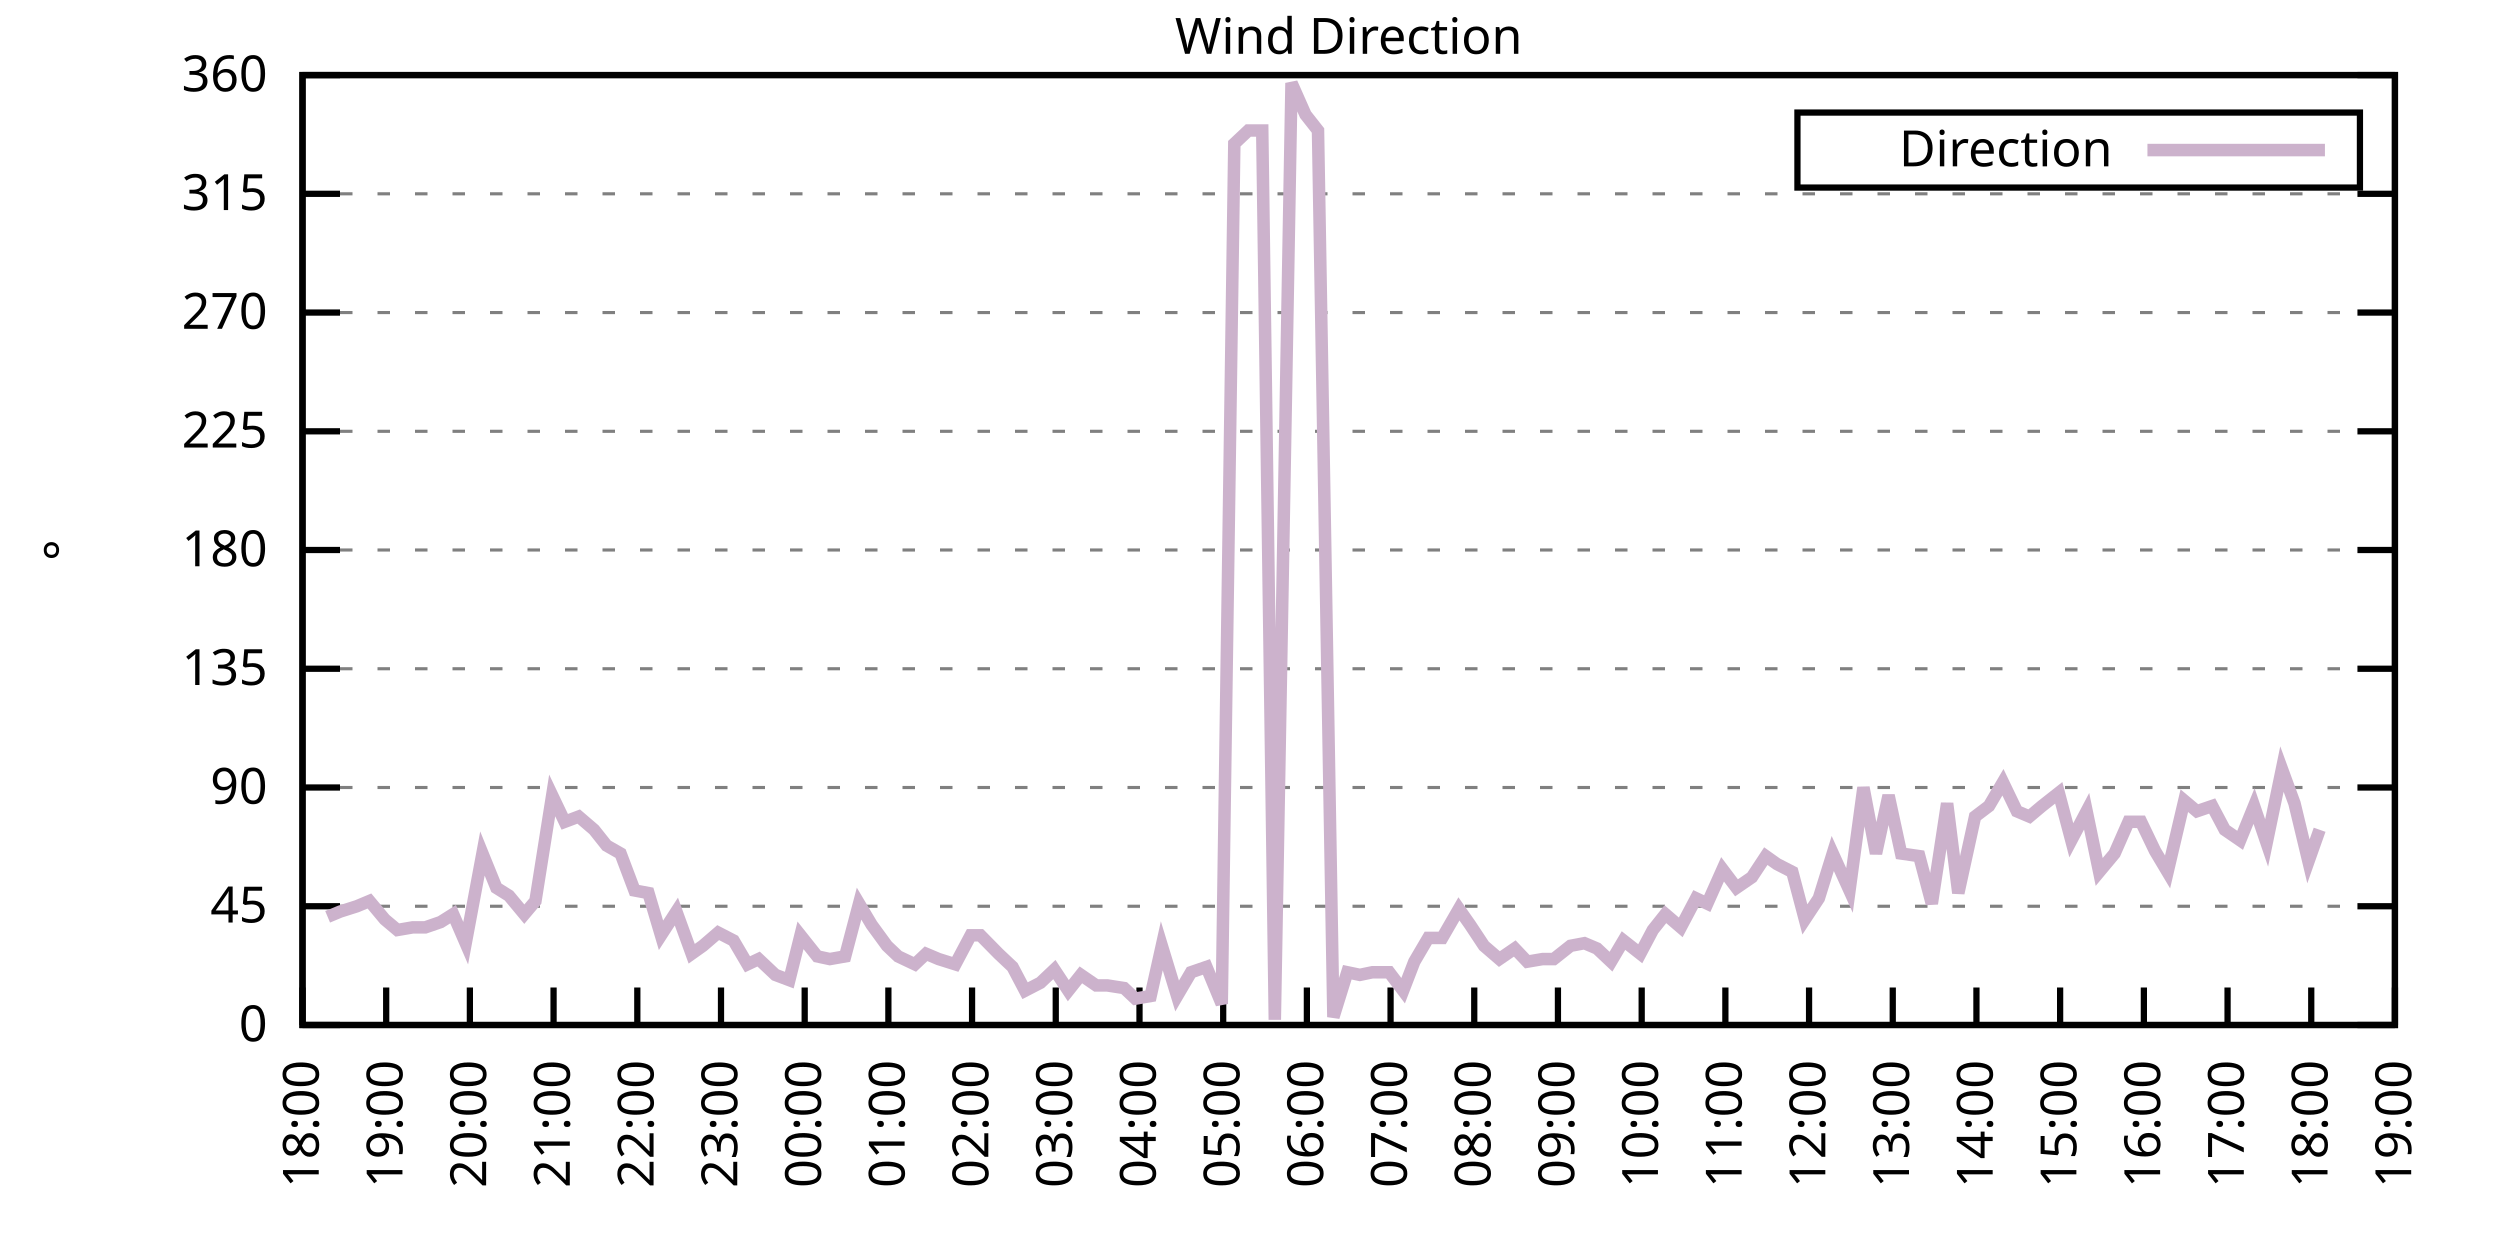
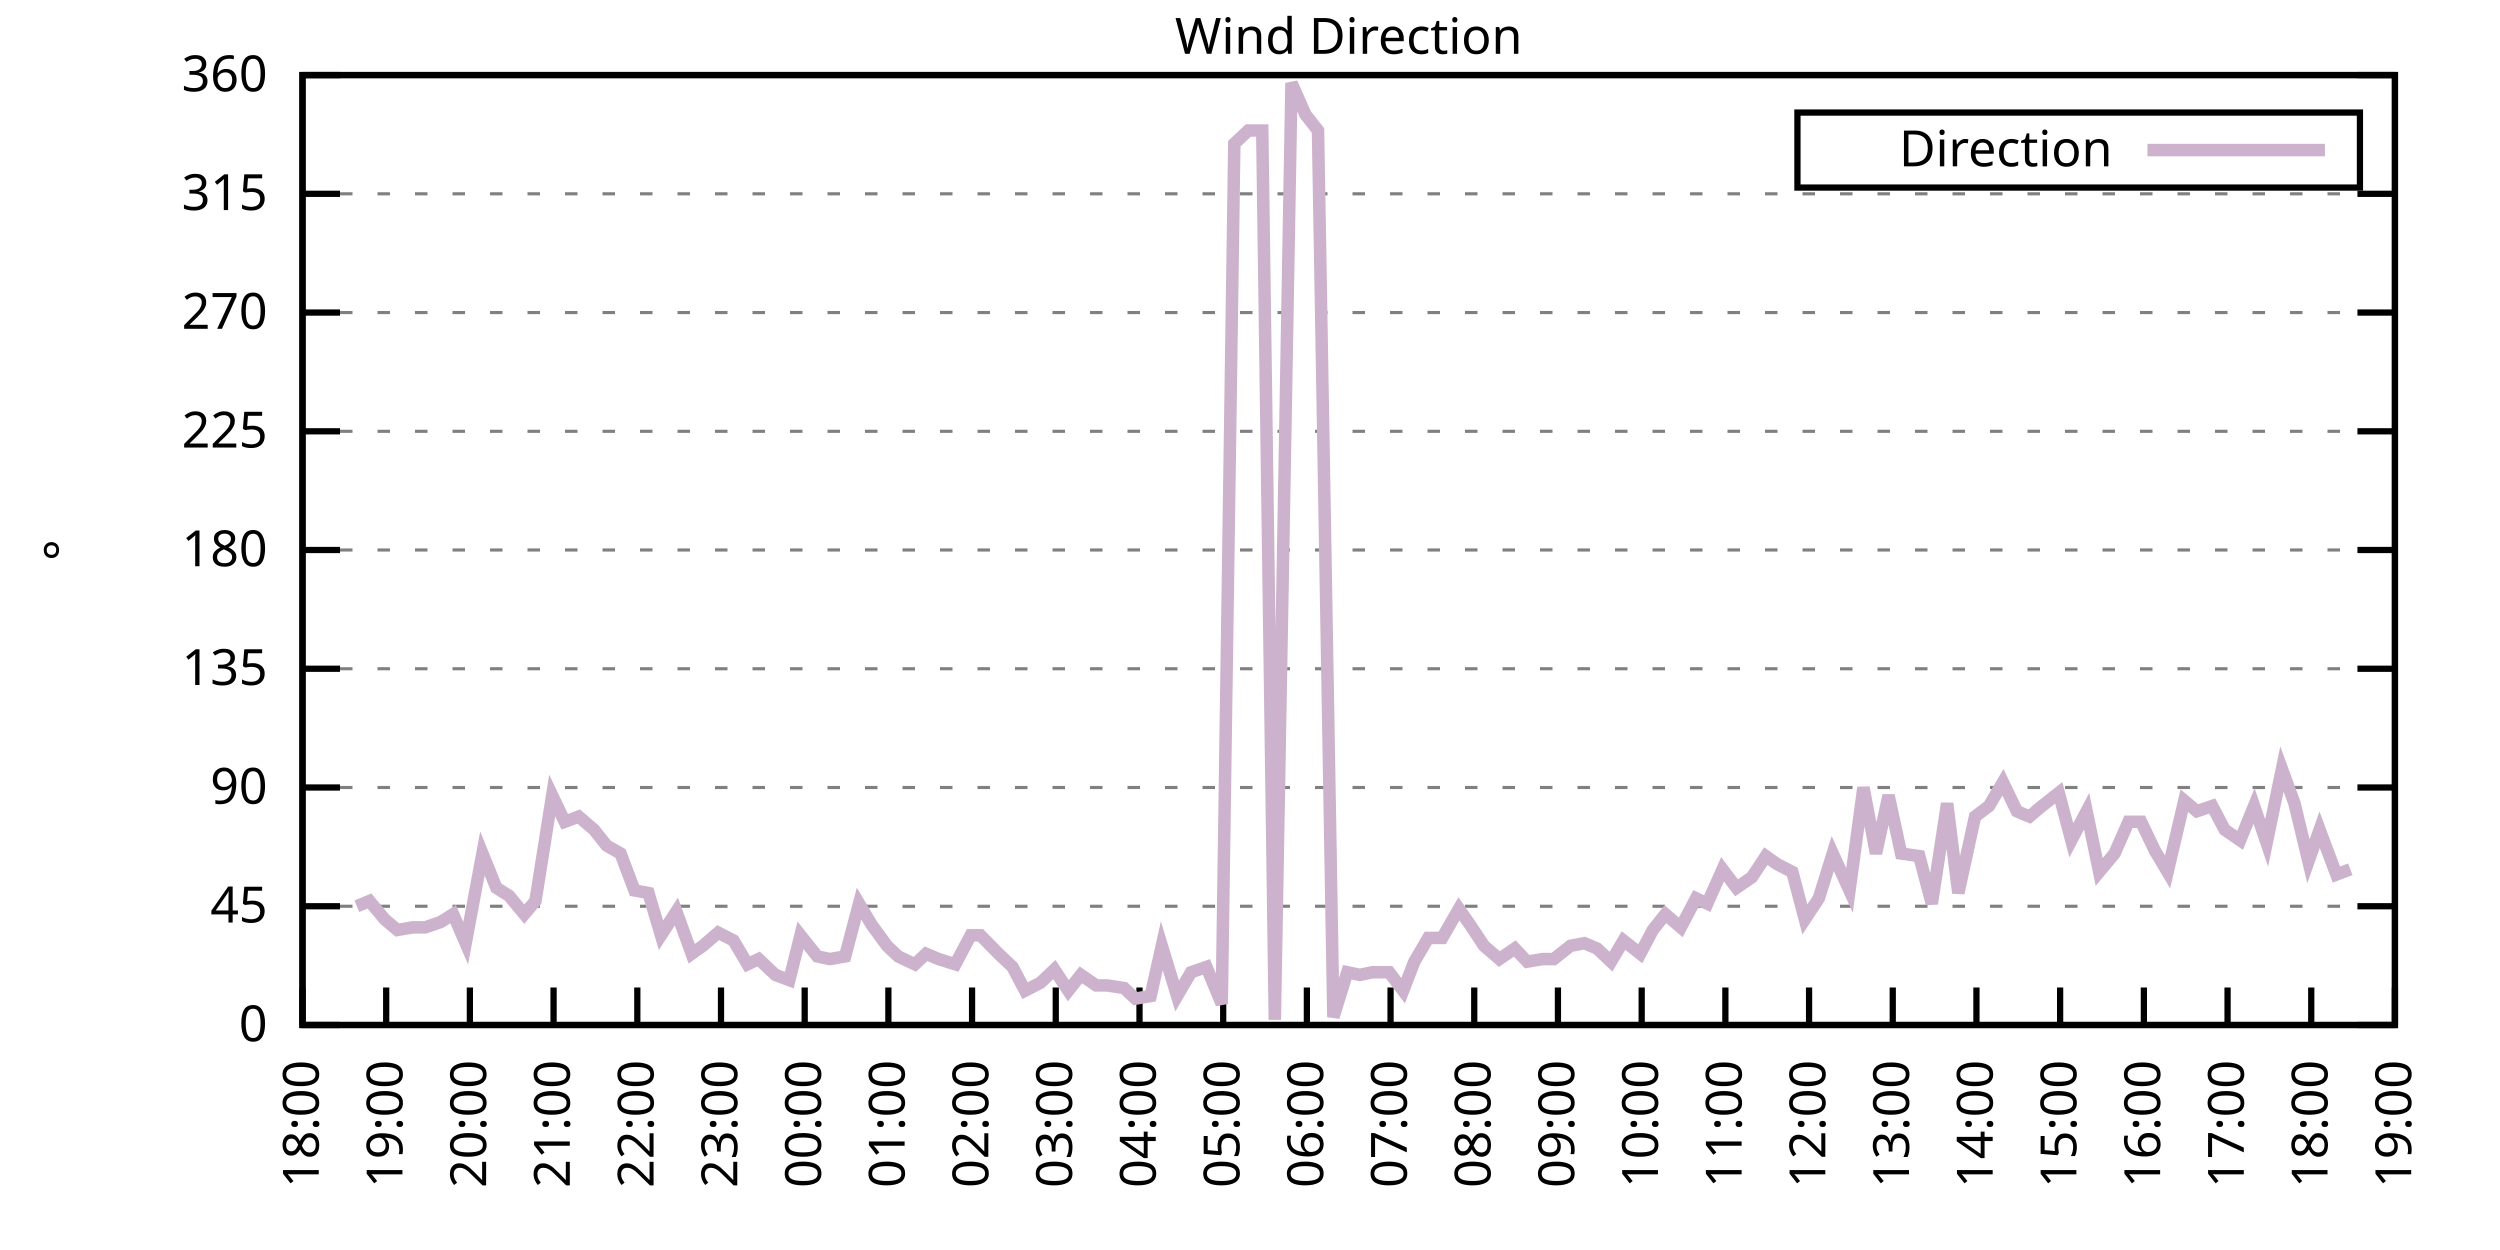
<svg xmlns="http://www.w3.org/2000/svg" xmlns:xlink="http://www.w3.org/1999/xlink" width="400" height="200" viewBox="0 0 400 200">
  <g id="gnuplot_canvas">
    <rect x="0" y="0" width="400" height="200" fill="none" />
    <defs>
      <circle id="gpDot" r="0.5" stroke-width="0.5" stroke="currentColor" />
      <path id="gpPt0" stroke-width="0.333" stroke="currentColor" d="M-1,0 h2 M0,-1 v2" />
      <path id="gpPt1" stroke-width="0.333" stroke="currentColor" d="M-1,-1 L1,1 M1,-1 L-1,1" />
      <path id="gpPt2" stroke-width="0.333" stroke="currentColor" d="M-1,0 L1,0 M0,-1 L0,1 M-1,-1 L1,1 M-1,1 L1,-1" />
      <rect id="gpPt3" stroke-width="0.333" stroke="currentColor" x="-1" y="-1" width="2" height="2" />
      <rect id="gpPt4" stroke-width="0.333" stroke="currentColor" fill="currentColor" x="-1" y="-1" width="2" height="2" />
      <circle id="gpPt5" stroke-width="0.333" stroke="currentColor" cx="0" cy="0" r="1" />
      <use xlink:href="#gpPt5" id="gpPt6" fill="currentColor" stroke="none" />
      <path id="gpPt7" stroke-width="0.333" stroke="currentColor" d="M0,-1.33 L-1.33,0.67 L1.33,0.67 z" />
      <use xlink:href="#gpPt7" id="gpPt8" fill="currentColor" stroke="none" />
      <use xlink:href="#gpPt7" id="gpPt9" stroke="currentColor" transform="rotate(180)" />
      <use xlink:href="#gpPt9" id="gpPt10" fill="currentColor" stroke="none" />
      <use xlink:href="#gpPt3" id="gpPt11" stroke="currentColor" transform="rotate(45)" />
      <use xlink:href="#gpPt11" id="gpPt12" fill="currentColor" stroke="none" />
      <path id="gpPt13" stroke-width="0.333" stroke="currentColor" d="M0,1.330 L1.265,0.411 L0.782,-1.067 L-0.782,-1.076 L-1.265,0.411 z" />
      <use xlink:href="#gpPt13" id="gpPt14" fill="currentColor" stroke="none" />
      <filter id="textbox" filterUnits="objectBoundingBox" x="0" y="0" height="1" width="1">
        <feFlood flood-color="white" flood-opacity="1" result="bgnd" />
        <feComposite in="SourceGraphic" in2="bgnd" operator="atop" />
      </filter>
      <filter id="greybox" filterUnits="objectBoundingBox" x="0" y="0" height="1" width="1">
        <feFlood flood-color="lightgrey" flood-opacity="1" result="grey" />
        <feComposite in="SourceGraphic" in2="grey" operator="atop" />
      </filter>
    </defs>
    <g fill="none" color="white" stroke="currentColor" stroke-width="1.00" stroke-linecap="butt" stroke-linejoin="miter">
</g>
    <g fill="none" color="black" stroke="currentColor" stroke-width="1.00" stroke-linecap="butt" stroke-linejoin="miter">
      <g stroke="none" shape-rendering="crispEdges">
        <polygon fill="rgb(255, 255, 255)" points="48.40,164.00 383.18,164.00 383.18,12.02 48.40,12.02 " />
      </g>
    </g>
    <g fill="none" color="black" stroke="currentColor" stroke-width="1.00" stroke-linecap="butt" stroke-linejoin="miter">
</g>
    <g fill="none" color="black" stroke="black" stroke-width="0.50" stroke-linecap="butt" stroke-linejoin="miter">
</g>
    <g fill="none" color="gray" stroke="currentColor" stroke-width="0.50" stroke-linecap="butt" stroke-linejoin="miter">
      <path stroke="gray" stroke-dasharray="2,4" class="gridline" d="M48.40,164.00 L383.19,164.00  " />
    </g>
    <g fill="none" color="gray" stroke="gray" stroke-width="1.00" stroke-linecap="butt" stroke-linejoin="miter">
</g>
    <g fill="none" color="black" stroke="currentColor" stroke-width="1.00" stroke-linecap="butt" stroke-linejoin="miter">
      <path stroke="black" d="M48.40,164.00 L54.40,164.00 M383.19,164.00 L377.19,164.00  " />
      <g transform="translate(42.80,166.60)" stroke="none" fill="black" font-family="Sans" font-size="8.00" text-anchor="end">
        <text>
          <tspan font-family="Sans"> 0</tspan>
        </text>
      </g>
    </g>
    <g fill="none" color="black" stroke="currentColor" stroke-width="1.00" stroke-linecap="butt" stroke-linejoin="miter">
</g>
    <g fill="none" color="black" stroke="black" stroke-width="0.50" stroke-linecap="butt" stroke-linejoin="miter">
</g>
    <g fill="none" color="gray" stroke="currentColor" stroke-width="0.50" stroke-linecap="butt" stroke-linejoin="miter">
      <path stroke="gray" stroke-dasharray="2,4" class="gridline" d="M48.40,145.00 L383.19,145.00  " />
    </g>
    <g fill="none" color="gray" stroke="gray" stroke-width="1.00" stroke-linecap="butt" stroke-linejoin="miter">
</g>
    <g fill="none" color="black" stroke="currentColor" stroke-width="1.00" stroke-linecap="butt" stroke-linejoin="miter">
      <path stroke="black" d="M48.40,145.00 L54.40,145.00 M383.19,145.00 L377.19,145.00  " />
      <g transform="translate(42.80,147.60)" stroke="none" fill="black" font-family="Sans" font-size="8.00" text-anchor="end">
        <text>
          <tspan font-family="Sans"> 45</tspan>
        </text>
      </g>
    </g>
    <g fill="none" color="black" stroke="currentColor" stroke-width="1.00" stroke-linecap="butt" stroke-linejoin="miter">
</g>
    <g fill="none" color="black" stroke="black" stroke-width="0.50" stroke-linecap="butt" stroke-linejoin="miter">
</g>
    <g fill="none" color="gray" stroke="currentColor" stroke-width="0.50" stroke-linecap="butt" stroke-linejoin="miter">
      <path stroke="gray" stroke-dasharray="2,4" class="gridline" d="M48.40,126.00 L383.19,126.00  " />
    </g>
    <g fill="none" color="gray" stroke="gray" stroke-width="1.00" stroke-linecap="butt" stroke-linejoin="miter">
</g>
    <g fill="none" color="black" stroke="currentColor" stroke-width="1.00" stroke-linecap="butt" stroke-linejoin="miter">
      <path stroke="black" d="M48.40,126.00 L54.40,126.00 M383.19,126.00 L377.19,126.00  " />
      <g transform="translate(42.80,128.60)" stroke="none" fill="black" font-family="Sans" font-size="8.00" text-anchor="end">
        <text>
          <tspan font-family="Sans"> 90</tspan>
        </text>
      </g>
    </g>
    <g fill="none" color="black" stroke="currentColor" stroke-width="1.00" stroke-linecap="butt" stroke-linejoin="miter">
</g>
    <g fill="none" color="black" stroke="black" stroke-width="0.50" stroke-linecap="butt" stroke-linejoin="miter">
</g>
    <g fill="none" color="gray" stroke="currentColor" stroke-width="0.50" stroke-linecap="butt" stroke-linejoin="miter">
      <path stroke="gray" stroke-dasharray="2,4" class="gridline" d="M48.40,107.00 L383.19,107.00  " />
    </g>
    <g fill="none" color="gray" stroke="gray" stroke-width="1.00" stroke-linecap="butt" stroke-linejoin="miter">
</g>
    <g fill="none" color="black" stroke="currentColor" stroke-width="1.00" stroke-linecap="butt" stroke-linejoin="miter">
      <path stroke="black" d="M48.40,107.00 L54.40,107.00 M383.19,107.00 L377.19,107.00  " />
      <g transform="translate(42.80,109.60)" stroke="none" fill="black" font-family="Sans" font-size="8.00" text-anchor="end">
        <text>
          <tspan font-family="Sans"> 135</tspan>
        </text>
      </g>
    </g>
    <g fill="none" color="black" stroke="currentColor" stroke-width="1.00" stroke-linecap="butt" stroke-linejoin="miter">
</g>
    <g fill="none" color="black" stroke="black" stroke-width="0.50" stroke-linecap="butt" stroke-linejoin="miter">
</g>
    <g fill="none" color="gray" stroke="currentColor" stroke-width="0.50" stroke-linecap="butt" stroke-linejoin="miter">
      <path stroke="gray" stroke-dasharray="2,4" class="gridline" d="M48.40,88.00 L383.19,88.00  " />
    </g>
    <g fill="none" color="gray" stroke="gray" stroke-width="1.00" stroke-linecap="butt" stroke-linejoin="miter">
</g>
    <g fill="none" color="black" stroke="currentColor" stroke-width="1.00" stroke-linecap="butt" stroke-linejoin="miter">
      <path stroke="black" d="M48.40,88.00 L54.40,88.00 M383.19,88.00 L377.19,88.00  " />
      <g transform="translate(42.80,90.60)" stroke="none" fill="black" font-family="Sans" font-size="8.00" text-anchor="end">
        <text>
          <tspan font-family="Sans"> 180</tspan>
        </text>
      </g>
    </g>
    <g fill="none" color="black" stroke="currentColor" stroke-width="1.00" stroke-linecap="butt" stroke-linejoin="miter">
</g>
    <g fill="none" color="black" stroke="black" stroke-width="0.50" stroke-linecap="butt" stroke-linejoin="miter">
</g>
    <g fill="none" color="gray" stroke="currentColor" stroke-width="0.50" stroke-linecap="butt" stroke-linejoin="miter">
      <path stroke="gray" stroke-dasharray="2,4" class="gridline" d="M48.40,69.01 L383.19,69.01  " />
    </g>
    <g fill="none" color="gray" stroke="gray" stroke-width="1.00" stroke-linecap="butt" stroke-linejoin="miter">
</g>
    <g fill="none" color="black" stroke="currentColor" stroke-width="1.00" stroke-linecap="butt" stroke-linejoin="miter">
      <path stroke="black" d="M48.40,69.01 L54.40,69.01 M383.19,69.01 L377.19,69.01  " />
      <g transform="translate(42.80,71.61)" stroke="none" fill="black" font-family="Sans" font-size="8.00" text-anchor="end">
        <text>
          <tspan font-family="Sans"> 225</tspan>
        </text>
      </g>
    </g>
    <g fill="none" color="black" stroke="currentColor" stroke-width="1.00" stroke-linecap="butt" stroke-linejoin="miter">
</g>
    <g fill="none" color="black" stroke="black" stroke-width="0.50" stroke-linecap="butt" stroke-linejoin="miter">
</g>
    <g fill="none" color="gray" stroke="currentColor" stroke-width="0.50" stroke-linecap="butt" stroke-linejoin="miter">
      <path stroke="gray" stroke-dasharray="2,4" class="gridline" d="M48.40,50.01 L383.19,50.01  " />
    </g>
    <g fill="none" color="gray" stroke="gray" stroke-width="1.00" stroke-linecap="butt" stroke-linejoin="miter">
</g>
    <g fill="none" color="black" stroke="currentColor" stroke-width="1.00" stroke-linecap="butt" stroke-linejoin="miter">
      <path stroke="black" d="M48.40,50.01 L54.40,50.01 M383.19,50.01 L377.19,50.01  " />
      <g transform="translate(42.80,52.61)" stroke="none" fill="black" font-family="Sans" font-size="8.00" text-anchor="end">
        <text>
          <tspan font-family="Sans"> 270</tspan>
        </text>
      </g>
    </g>
    <g fill="none" color="black" stroke="currentColor" stroke-width="1.00" stroke-linecap="butt" stroke-linejoin="miter">
</g>
    <g fill="none" color="black" stroke="black" stroke-width="0.50" stroke-linecap="butt" stroke-linejoin="miter">
</g>
    <g fill="none" color="gray" stroke="currentColor" stroke-width="0.50" stroke-linecap="butt" stroke-linejoin="miter">
      <path stroke="gray" stroke-dasharray="2,4" class="gridline" d="M48.40,31.01 L383.19,31.01  " />
    </g>
    <g fill="none" color="gray" stroke="gray" stroke-width="1.00" stroke-linecap="butt" stroke-linejoin="miter">
</g>
    <g fill="none" color="black" stroke="currentColor" stroke-width="1.00" stroke-linecap="butt" stroke-linejoin="miter">
      <path stroke="black" d="M48.40,31.01 L54.40,31.01 M383.19,31.01 L377.19,31.01  " />
      <g transform="translate(42.80,33.61)" stroke="none" fill="black" font-family="Sans" font-size="8.00" text-anchor="end">
        <text>
          <tspan font-family="Sans"> 315</tspan>
        </text>
      </g>
    </g>
    <g fill="none" color="black" stroke="currentColor" stroke-width="1.00" stroke-linecap="butt" stroke-linejoin="miter">
</g>
    <g fill="none" color="black" stroke="black" stroke-width="0.50" stroke-linecap="butt" stroke-linejoin="miter">
</g>
    <g fill="none" color="gray" stroke="currentColor" stroke-width="0.50" stroke-linecap="butt" stroke-linejoin="miter">
      <path stroke="gray" stroke-dasharray="2,4" class="gridline" d="M48.40,12.01 L383.19,12.01  " />
    </g>
    <g fill="none" color="gray" stroke="gray" stroke-width="1.00" stroke-linecap="butt" stroke-linejoin="miter">
</g>
    <g fill="none" color="black" stroke="currentColor" stroke-width="1.00" stroke-linecap="butt" stroke-linejoin="miter">
      <path stroke="black" d="M48.40,12.01 L54.40,12.01 M383.19,12.01 L377.19,12.01  " />
      <g transform="translate(42.80,14.61)" stroke="none" fill="black" font-family="Sans" font-size="8.00" text-anchor="end">
        <text>
          <tspan font-family="Sans"> 360</tspan>
        </text>
      </g>
    </g>
    <g fill="none" color="black" stroke="currentColor" stroke-width="1.00" stroke-linecap="butt" stroke-linejoin="miter">
      <path stroke="black" d="M48.40,164.00 L48.40,158.00  " />
      <g transform="translate(51.00,169.60) rotate(270.00)" stroke="none" fill="black" font-family="Sans" font-size="8.00" text-anchor="end">
        <text>
          <tspan font-family="Sans">18:00</tspan>
        </text>
      </g>
    </g>
    <g fill="none" color="black" stroke="currentColor" stroke-width="1.00" stroke-linecap="butt" stroke-linejoin="miter">
      <path stroke="black" d="M61.79,164.00 L61.79,158.00  " />
      <g transform="translate(64.39,169.60) rotate(270.00)" stroke="none" fill="black" font-family="Sans" font-size="8.00" text-anchor="end">
        <text>
          <tspan font-family="Sans">19:00</tspan>
        </text>
      </g>
    </g>
    <g fill="none" color="black" stroke="currentColor" stroke-width="1.00" stroke-linecap="butt" stroke-linejoin="miter">
      <path stroke="black" d="M75.18,164.00 L75.18,158.00  " />
      <g transform="translate(77.78,169.60) rotate(270.00)" stroke="none" fill="black" font-family="Sans" font-size="8.00" text-anchor="end">
        <text>
          <tspan font-family="Sans">20:00</tspan>
        </text>
      </g>
    </g>
    <g fill="none" color="black" stroke="currentColor" stroke-width="1.00" stroke-linecap="butt" stroke-linejoin="miter">
      <path stroke="black" d="M88.57,164.00 L88.57,158.00  " />
      <g transform="translate(91.17,169.60) rotate(270.00)" stroke="none" fill="black" font-family="Sans" font-size="8.00" text-anchor="end">
        <text>
          <tspan font-family="Sans">21:00</tspan>
        </text>
      </g>
    </g>
    <g fill="none" color="black" stroke="currentColor" stroke-width="1.00" stroke-linecap="butt" stroke-linejoin="miter">
      <path stroke="black" d="M101.97,164.00 L101.97,158.00  " />
      <g transform="translate(104.57,169.60) rotate(270.00)" stroke="none" fill="black" font-family="Sans" font-size="8.00" text-anchor="end">
        <text>
          <tspan font-family="Sans">22:00</tspan>
        </text>
      </g>
    </g>
    <g fill="none" color="black" stroke="currentColor" stroke-width="1.00" stroke-linecap="butt" stroke-linejoin="miter">
      <path stroke="black" d="M115.36,164.00 L115.36,158.00  " />
      <g transform="translate(117.96,169.60) rotate(270.00)" stroke="none" fill="black" font-family="Sans" font-size="8.00" text-anchor="end">
        <text>
          <tspan font-family="Sans">23:00</tspan>
        </text>
      </g>
    </g>
    <g fill="none" color="black" stroke="currentColor" stroke-width="1.00" stroke-linecap="butt" stroke-linejoin="miter">
      <path stroke="black" d="M128.75,164.00 L128.75,158.00  " />
      <g transform="translate(131.35,169.60) rotate(270.00)" stroke="none" fill="black" font-family="Sans" font-size="8.00" text-anchor="end">
        <text>
          <tspan font-family="Sans">00:00</tspan>
        </text>
      </g>
    </g>
    <g fill="none" color="black" stroke="currentColor" stroke-width="1.00" stroke-linecap="butt" stroke-linejoin="miter">
      <path stroke="black" d="M142.14,164.00 L142.14,158.00  " />
      <g transform="translate(144.74,169.60) rotate(270.00)" stroke="none" fill="black" font-family="Sans" font-size="8.00" text-anchor="end">
        <text>
          <tspan font-family="Sans">01:00</tspan>
        </text>
      </g>
    </g>
    <g fill="none" color="black" stroke="currentColor" stroke-width="1.00" stroke-linecap="butt" stroke-linejoin="miter">
      <path stroke="black" d="M155.53,164.00 L155.53,158.00  " />
      <g transform="translate(158.13,169.60) rotate(270.00)" stroke="none" fill="black" font-family="Sans" font-size="8.00" text-anchor="end">
        <text>
          <tspan font-family="Sans">02:00</tspan>
        </text>
      </g>
    </g>
    <g fill="none" color="black" stroke="currentColor" stroke-width="1.00" stroke-linecap="butt" stroke-linejoin="miter">
      <path stroke="black" d="M168.92,164.00 L168.92,158.00  " />
      <g transform="translate(171.52,169.60) rotate(270.00)" stroke="none" fill="black" font-family="Sans" font-size="8.00" text-anchor="end">
        <text>
          <tspan font-family="Sans">03:00</tspan>
        </text>
      </g>
    </g>
    <g fill="none" color="black" stroke="currentColor" stroke-width="1.00" stroke-linecap="butt" stroke-linejoin="miter">
      <path stroke="black" d="M182.32,164.00 L182.32,158.00  " />
      <g transform="translate(184.92,169.60) rotate(270.00)" stroke="none" fill="black" font-family="Sans" font-size="8.00" text-anchor="end">
        <text>
          <tspan font-family="Sans">04:00</tspan>
        </text>
      </g>
    </g>
    <g fill="none" color="black" stroke="currentColor" stroke-width="1.00" stroke-linecap="butt" stroke-linejoin="miter">
      <path stroke="black" d="M195.71,164.00 L195.71,158.00  " />
      <g transform="translate(198.31,169.60) rotate(270.00)" stroke="none" fill="black" font-family="Sans" font-size="8.00" text-anchor="end">
        <text>
          <tspan font-family="Sans">05:00</tspan>
        </text>
      </g>
    </g>
    <g fill="none" color="black" stroke="currentColor" stroke-width="1.00" stroke-linecap="butt" stroke-linejoin="miter">
      <path stroke="black" d="M209.10,164.00 L209.10,158.00  " />
      <g transform="translate(211.70,169.60) rotate(270.00)" stroke="none" fill="black" font-family="Sans" font-size="8.00" text-anchor="end">
        <text>
          <tspan font-family="Sans">06:00</tspan>
        </text>
      </g>
    </g>
    <g fill="none" color="black" stroke="currentColor" stroke-width="1.00" stroke-linecap="butt" stroke-linejoin="miter">
      <path stroke="black" d="M222.49,164.00 L222.49,158.00  " />
      <g transform="translate(225.09,169.60) rotate(270.00)" stroke="none" fill="black" font-family="Sans" font-size="8.00" text-anchor="end">
        <text>
          <tspan font-family="Sans">07:00</tspan>
        </text>
      </g>
    </g>
    <g fill="none" color="black" stroke="currentColor" stroke-width="1.00" stroke-linecap="butt" stroke-linejoin="miter">
      <path stroke="black" d="M235.88,164.00 L235.88,158.00  " />
      <g transform="translate(238.48,169.60) rotate(270.00)" stroke="none" fill="black" font-family="Sans" font-size="8.00" text-anchor="end">
        <text>
          <tspan font-family="Sans">08:00</tspan>
        </text>
      </g>
    </g>
    <g fill="none" color="black" stroke="currentColor" stroke-width="1.00" stroke-linecap="butt" stroke-linejoin="miter">
      <path stroke="black" d="M249.27,164.00 L249.27,158.00  " />
      <g transform="translate(251.87,169.60) rotate(270.00)" stroke="none" fill="black" font-family="Sans" font-size="8.00" text-anchor="end">
        <text>
          <tspan font-family="Sans">09:00</tspan>
        </text>
      </g>
    </g>
    <g fill="none" color="black" stroke="currentColor" stroke-width="1.00" stroke-linecap="butt" stroke-linejoin="miter">
      <path stroke="black" d="M262.67,164.00 L262.67,158.00  " />
      <g transform="translate(265.27,169.60) rotate(270.00)" stroke="none" fill="black" font-family="Sans" font-size="8.00" text-anchor="end">
        <text>
          <tspan font-family="Sans">10:00</tspan>
        </text>
      </g>
    </g>
    <g fill="none" color="black" stroke="currentColor" stroke-width="1.00" stroke-linecap="butt" stroke-linejoin="miter">
      <path stroke="black" d="M276.06,164.00 L276.06,158.00  " />
      <g transform="translate(278.66,169.60) rotate(270.00)" stroke="none" fill="black" font-family="Sans" font-size="8.00" text-anchor="end">
        <text>
          <tspan font-family="Sans">11:00</tspan>
        </text>
      </g>
    </g>
    <g fill="none" color="black" stroke="currentColor" stroke-width="1.00" stroke-linecap="butt" stroke-linejoin="miter">
      <path stroke="black" d="M289.45,164.00 L289.45,158.00  " />
      <g transform="translate(292.05,169.60) rotate(270.00)" stroke="none" fill="black" font-family="Sans" font-size="8.00" text-anchor="end">
        <text>
          <tspan font-family="Sans">12:00</tspan>
        </text>
      </g>
    </g>
    <g fill="none" color="black" stroke="currentColor" stroke-width="1.00" stroke-linecap="butt" stroke-linejoin="miter">
      <path stroke="black" d="M302.84,164.00 L302.84,158.00  " />
      <g transform="translate(305.44,169.60) rotate(270.00)" stroke="none" fill="black" font-family="Sans" font-size="8.00" text-anchor="end">
        <text>
          <tspan font-family="Sans">13:00</tspan>
        </text>
      </g>
    </g>
    <g fill="none" color="black" stroke="currentColor" stroke-width="1.00" stroke-linecap="butt" stroke-linejoin="miter">
      <path stroke="black" d="M316.23,164.00 L316.23,158.00  " />
      <g transform="translate(318.83,169.60) rotate(270.00)" stroke="none" fill="black" font-family="Sans" font-size="8.00" text-anchor="end">
        <text>
          <tspan font-family="Sans">14:00</tspan>
        </text>
      </g>
    </g>
    <g fill="none" color="black" stroke="currentColor" stroke-width="1.00" stroke-linecap="butt" stroke-linejoin="miter">
      <path stroke="black" d="M329.62,164.00 L329.62,158.00  " />
      <g transform="translate(332.22,169.60) rotate(270.00)" stroke="none" fill="black" font-family="Sans" font-size="8.00" text-anchor="end">
        <text>
          <tspan font-family="Sans">15:00</tspan>
        </text>
      </g>
    </g>
    <g fill="none" color="black" stroke="currentColor" stroke-width="1.00" stroke-linecap="butt" stroke-linejoin="miter">
      <path stroke="black" d="M343.02,164.00 L343.02,158.00  " />
      <g transform="translate(345.62,169.60) rotate(270.00)" stroke="none" fill="black" font-family="Sans" font-size="8.00" text-anchor="end">
        <text>
          <tspan font-family="Sans">16:00</tspan>
        </text>
      </g>
    </g>
    <g fill="none" color="black" stroke="currentColor" stroke-width="1.00" stroke-linecap="butt" stroke-linejoin="miter">
      <path stroke="black" d="M356.41,164.00 L356.41,158.00  " />
      <g transform="translate(359.01,169.60) rotate(270.00)" stroke="none" fill="black" font-family="Sans" font-size="8.00" text-anchor="end">
        <text>
          <tspan font-family="Sans">17:00</tspan>
        </text>
      </g>
    </g>
    <g fill="none" color="black" stroke="currentColor" stroke-width="1.00" stroke-linecap="butt" stroke-linejoin="miter">
      <path stroke="black" d="M369.80,164.00 L369.80,158.00  " />
      <g transform="translate(372.40,169.60) rotate(270.00)" stroke="none" fill="black" font-family="Sans" font-size="8.00" text-anchor="end">
        <text>
          <tspan font-family="Sans">18:00</tspan>
        </text>
      </g>
    </g>
    <g fill="none" color="black" stroke="currentColor" stroke-width="1.00" stroke-linecap="butt" stroke-linejoin="miter">
      <path stroke="black" d="M383.19,164.00 L383.19,158.00  " />
      <g transform="translate(385.79,169.60) rotate(270.00)" stroke="none" fill="black" font-family="Sans" font-size="8.00" text-anchor="end">
        <text>
          <tspan font-family="Sans">19:00</tspan>
        </text>
      </g>
    </g>
    <g fill="none" color="black" stroke="currentColor" stroke-width="1.00" stroke-linecap="butt" stroke-linejoin="miter">
</g>
    <g fill="none" color="black" stroke="currentColor" stroke-width="1.00" stroke-linecap="butt" stroke-linejoin="miter">
      <path stroke="black" d="M48.40,12.01 L48.40,164.00 L383.19,164.00 L383.19,12.01 L48.40,12.01 Z  " />
    </g>
    <g fill="none" color="black" stroke="currentColor" stroke-width="1.00" stroke-linecap="butt" stroke-linejoin="miter">
</g>
    <g fill="none" color="black" stroke="currentColor" stroke-width="1.00" stroke-linecap="butt" stroke-linejoin="miter">
      <path stroke="black" d="M287.59,30.01 L287.59,18.01 L377.59,18.01 L377.59,30.01 L287.59,30.01 Z  " />
    </g>
    <g id="Wind_direction_plot_1">
      <g fill="none" color="white" stroke="black" stroke-width="2.00" stroke-linecap="butt" stroke-linejoin="miter">
</g>
      <g fill="none" color="black" stroke="currentColor" stroke-width="2.00" stroke-linecap="butt" stroke-linejoin="miter">
        <g transform="translate(337.99,26.61)" stroke="none" fill="black" font-family="Sans" font-size="8.00" text-anchor="end">
          <text>
            <tspan font-family="Sans">Direction</tspan>
          </text>
        </g>
      </g>
      <g fill="none" color="black" stroke="currentColor" stroke-width="2.00" stroke-linecap="butt" stroke-linejoin="miter">
-         <path stroke="rgb(204, 178, 204)" d="M343.59,24.01 L371.99,24.01 M52.42,146.69 L54.43,145.85 L57.10,145.00 L59.11,144.16 L61.57,147.11 L63.58,148.80   L66.03,148.38 L68.04,148.38 L70.50,147.53 L72.50,146.27 L74.51,150.91 L77.19,136.56 L79.42,142.05 L81.43,143.31   L83.89,146.27 L85.67,144.16 L88.35,127.27 L90.36,131.49 L92.59,130.65 L95.05,132.76 L97.06,135.29 L99.29,136.56   L101.52,142.47 L103.75,142.89 L105.76,149.65 L108.22,145.85 L110.67,152.60 L112.46,151.33 L114.91,149.22 L117.37,150.49   L119.60,154.29 L121.38,153.45 L124.06,155.98 L126.29,156.82 L128.08,149.65 L130.76,153.02 L132.77,153.45 L135.22,153.02   L137.45,144.58 L139.46,147.96 L141.92,151.33 L143.70,153.02 L146.38,154.29 L148.17,152.60 L150.18,153.45 L152.85,154.29   L155.31,149.65 L156.87,149.65 L159.77,152.60 L162.01,154.71 L164.01,158.51 L166.47,157.24 L168.70,155.13 L170.93,158.51   L172.94,155.98 L175.40,157.67 L177.18,157.67 L179.86,158.09 L181.65,159.78 L184.10,159.36 L185.89,151.33 L188.34,159.36   L190.57,155.56 L193.03,154.71 L195.48,160.62 L197.49,22.99 L199.73,20.88 L201.96,20.88 L203.97,163.16 L206.64,13.28   L208.88,18.34 L210.88,20.88 L213.34,162.73 L215.57,155.56 L217.58,155.98 L219.59,155.56 L222.27,155.56 L224.50,158.51   L226.29,153.87 L228.52,150.07 L230.75,150.07 L233.43,145.42 L235.21,147.96 L237.44,151.33 L239.90,153.45 L242.36,151.76   L244.36,153.87 L246.82,153.45 L248.60,153.45 L251.28,151.33 L253.51,150.91 L255.52,151.76 L257.76,153.87 L259.76,150.49   L262.44,152.60 L264.45,148.80 L266.46,146.27 L268.92,148.38 L271.37,143.73 L273.16,144.58 L275.61,139.09 L277.84,142.05   L280.30,140.36 L282.53,136.98 L284.32,138.25 L286.77,139.51 L288.78,147.11 L291.01,143.73 L293.24,136.56 L295.92,142.47   L298.15,126.00 L300.16,136.56 L302.17,127.27 L304.18,136.56 L307.08,136.98 L309.09,144.58 L311.54,128.54 L313.33,142.89   L316.01,130.65 L318.24,128.96 L320.47,125.16 L322.70,129.80 L324.71,130.65 L326.72,128.96 L329.40,126.85 L331.41,134.45   L333.86,129.80 L335.87,139.51 L338.33,136.56 L340.56,131.49 L342.57,131.49 L344.80,136.14 L346.81,139.51 L349.49,128.11   L351.50,129.80 L353.95,128.96 L355.96,132.76 L358.42,134.45 L360.65,128.96 L362.66,134.87 L365.11,123.05 L367.12,128.54   L369.35,137.82 L371.14,132.76  " />
+         <path stroke="rgb(204, 178, 204)" d="M343.59,24.01 L371.99,24.01 M57.10,145.00 L59.11,144.16 L61.57,147.11 L63.58,148.80 L66.03,148.38 L68.04,148.38   L70.50,147.53 L72.50,146.27 L74.51,150.91 L77.19,136.56 L79.42,142.05 L81.43,143.31 L83.89,146.27 L85.67,144.16   L88.35,127.27 L90.36,131.49 L92.59,130.65 L95.05,132.76 L97.06,135.29 L99.29,136.56 L101.52,142.47 L103.75,142.89   L105.76,149.65 L108.22,145.85 L110.67,152.60 L112.46,151.33 L114.91,149.22 L117.37,150.49 L119.60,154.29 L121.38,153.45   L124.06,155.98 L126.29,156.82 L128.08,149.65 L130.76,153.02 L132.77,153.45 L135.22,153.02 L137.45,144.58 L139.46,147.96   L141.92,151.33 L143.70,153.02 L146.38,154.29 L148.17,152.60 L150.18,153.45 L152.85,154.29 L155.31,149.65 L156.87,149.65   L159.77,152.60 L162.01,154.71 L164.01,158.51 L166.47,157.24 L168.70,155.13 L170.93,158.51 L172.94,155.98 L175.40,157.67   L177.18,157.67 L179.86,158.09 L181.65,159.78 L184.10,159.36 L185.89,151.33 L188.34,159.36 L190.57,155.56 L193.03,154.71   L195.48,160.62 L197.49,22.99 L199.73,20.88 L201.96,20.88 L203.97,163.16 L206.64,13.28 L208.88,18.34 L210.88,20.88   L213.34,162.73 L215.57,155.56 L217.58,155.98 L219.59,155.56 L222.27,155.56 L224.50,158.51 L226.29,153.87 L228.52,150.07   L230.75,150.07 L233.43,145.42 L235.21,147.96 L237.44,151.33 L239.90,153.45 L242.36,151.76 L244.36,153.87 L246.82,153.45   L248.60,153.45 L251.28,151.33 L253.51,150.91 L255.52,151.76 L257.76,153.87 L259.76,150.49 L262.44,152.60 L264.45,148.80   L266.46,146.27 L268.92,148.38 L271.37,143.73 L273.16,144.58 L275.61,139.09 L277.84,142.05 L280.30,140.36 L282.53,136.98   L284.32,138.25 L286.77,139.51 L288.78,147.11 L291.01,143.73 L293.24,136.56 L295.92,142.47 L298.15,126.00 L300.16,136.56   L302.17,127.27 L304.18,136.56 L307.08,136.98 L309.09,144.58 L311.54,128.54 L313.33,142.89 L316.01,130.65 L318.24,128.96   L320.47,125.16 L322.70,129.80 L324.71,130.65 L326.72,128.96 L329.40,126.85 L331.41,134.45 L333.86,129.80 L335.87,139.51   L338.33,136.56 L340.56,131.49 L342.57,131.49 L344.80,136.14 L346.81,139.51 L349.49,128.11 L351.50,129.80 L353.95,128.96   L355.96,132.76 L358.42,134.45 L360.65,128.96 L362.66,134.87 L365.11,123.05 L367.12,128.54 L369.35,137.82 L371.14,132.76   L373.82,139.93 L376.05,139.09  " />
      </g>
    </g>
    <g fill="none" color="black" stroke="currentColor" stroke-width="2.00" stroke-linecap="butt" stroke-linejoin="miter">
</g>
    <g fill="none" color="black" stroke="black" stroke-width="1.00" stroke-linecap="butt" stroke-linejoin="miter">
</g>
    <g fill="none" color="black" stroke="currentColor" stroke-width="1.00" stroke-linecap="butt" stroke-linejoin="miter">
      <path stroke="black" d="M48.40,12.01 L48.40,164.00 L383.19,164.00 L383.19,12.01 L48.40,12.01 Z  " />
      <g transform="translate(12.80,88.01) rotate(270.00)" stroke="none" fill="black" font-family="Sans" font-size="8.00" text-anchor="middle">
        <text>
          <tspan font-family="Sans">°</tspan>
        </text>
      </g>
    </g>
    <g fill="none" color="black" stroke="currentColor" stroke-width="1.00" stroke-linecap="butt" stroke-linejoin="miter">
</g>
    <g fill="none" color="black" stroke="currentColor" stroke-width="1.00" stroke-linecap="butt" stroke-linejoin="miter">
      <g transform="translate(215.79,8.61)" stroke="none" fill="black" font-family="Sans" font-size="8.00" text-anchor="middle">
        <text>
          <tspan font-family="Sans">Wind Direction</tspan>
        </text>
      </g>
    </g>
    <g fill="none" color="black" stroke="currentColor" stroke-width="1.00" stroke-linecap="butt" stroke-linejoin="miter">
</g>
  </g>
</svg>
